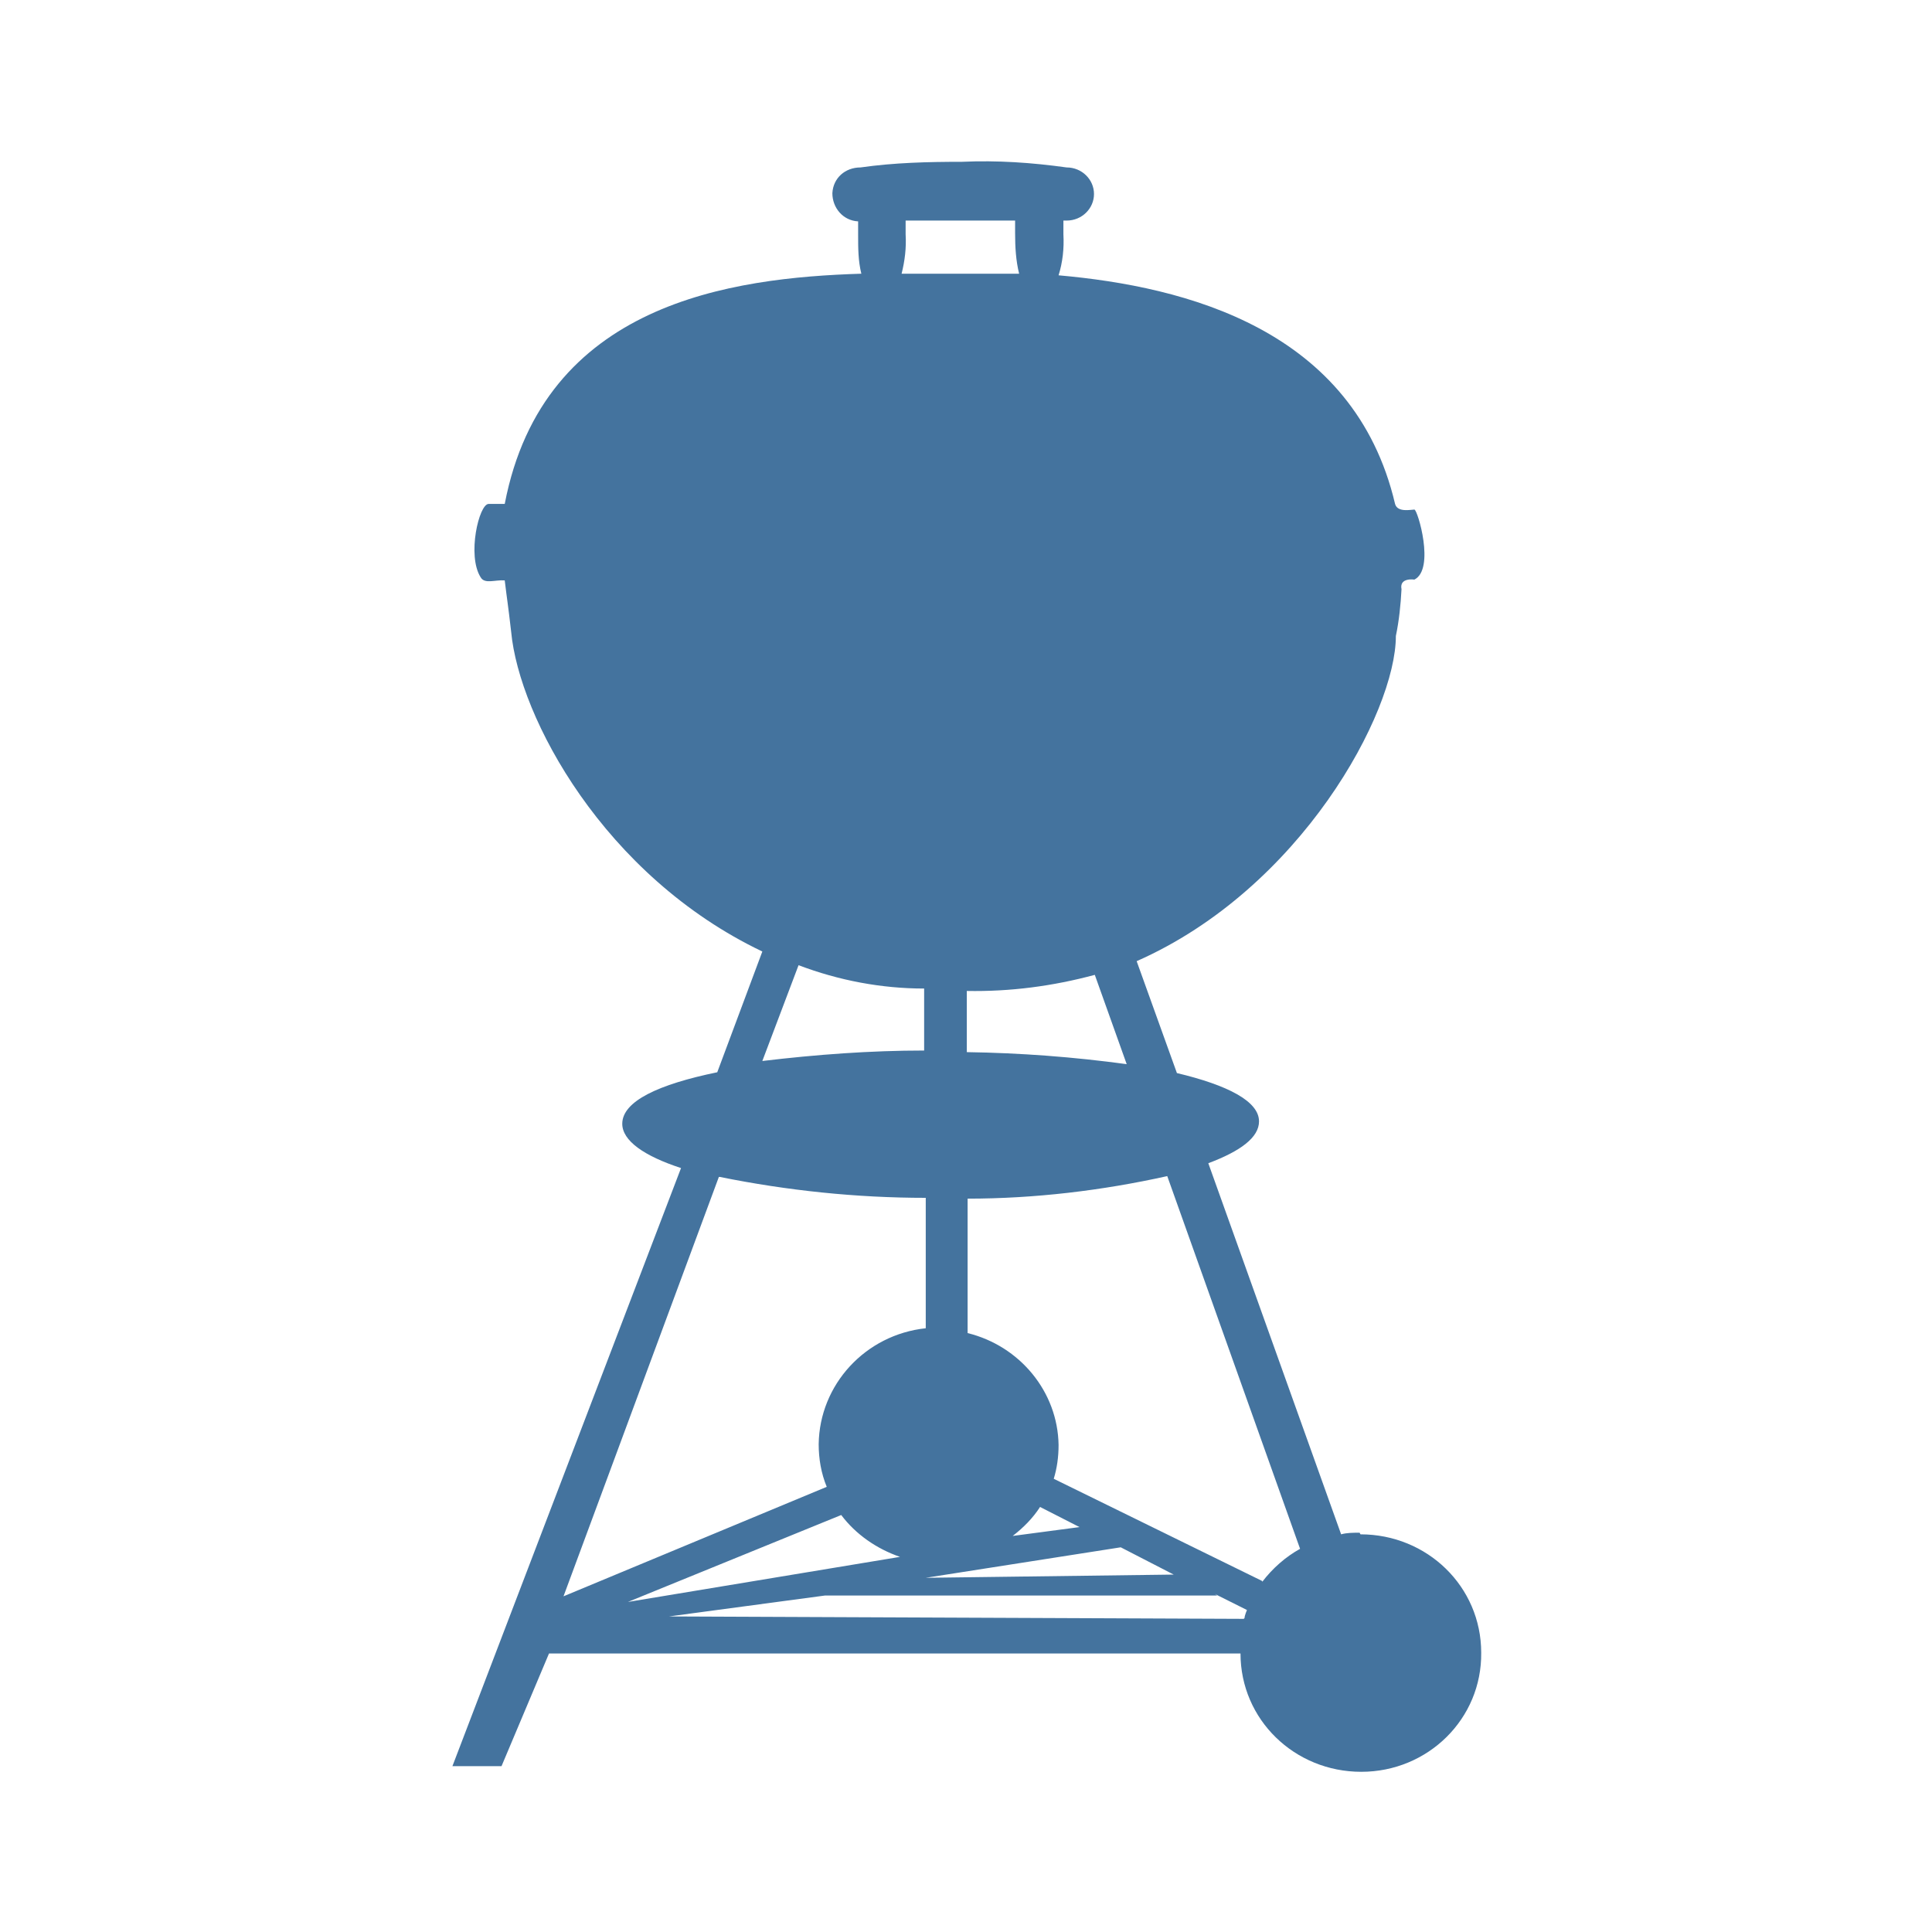
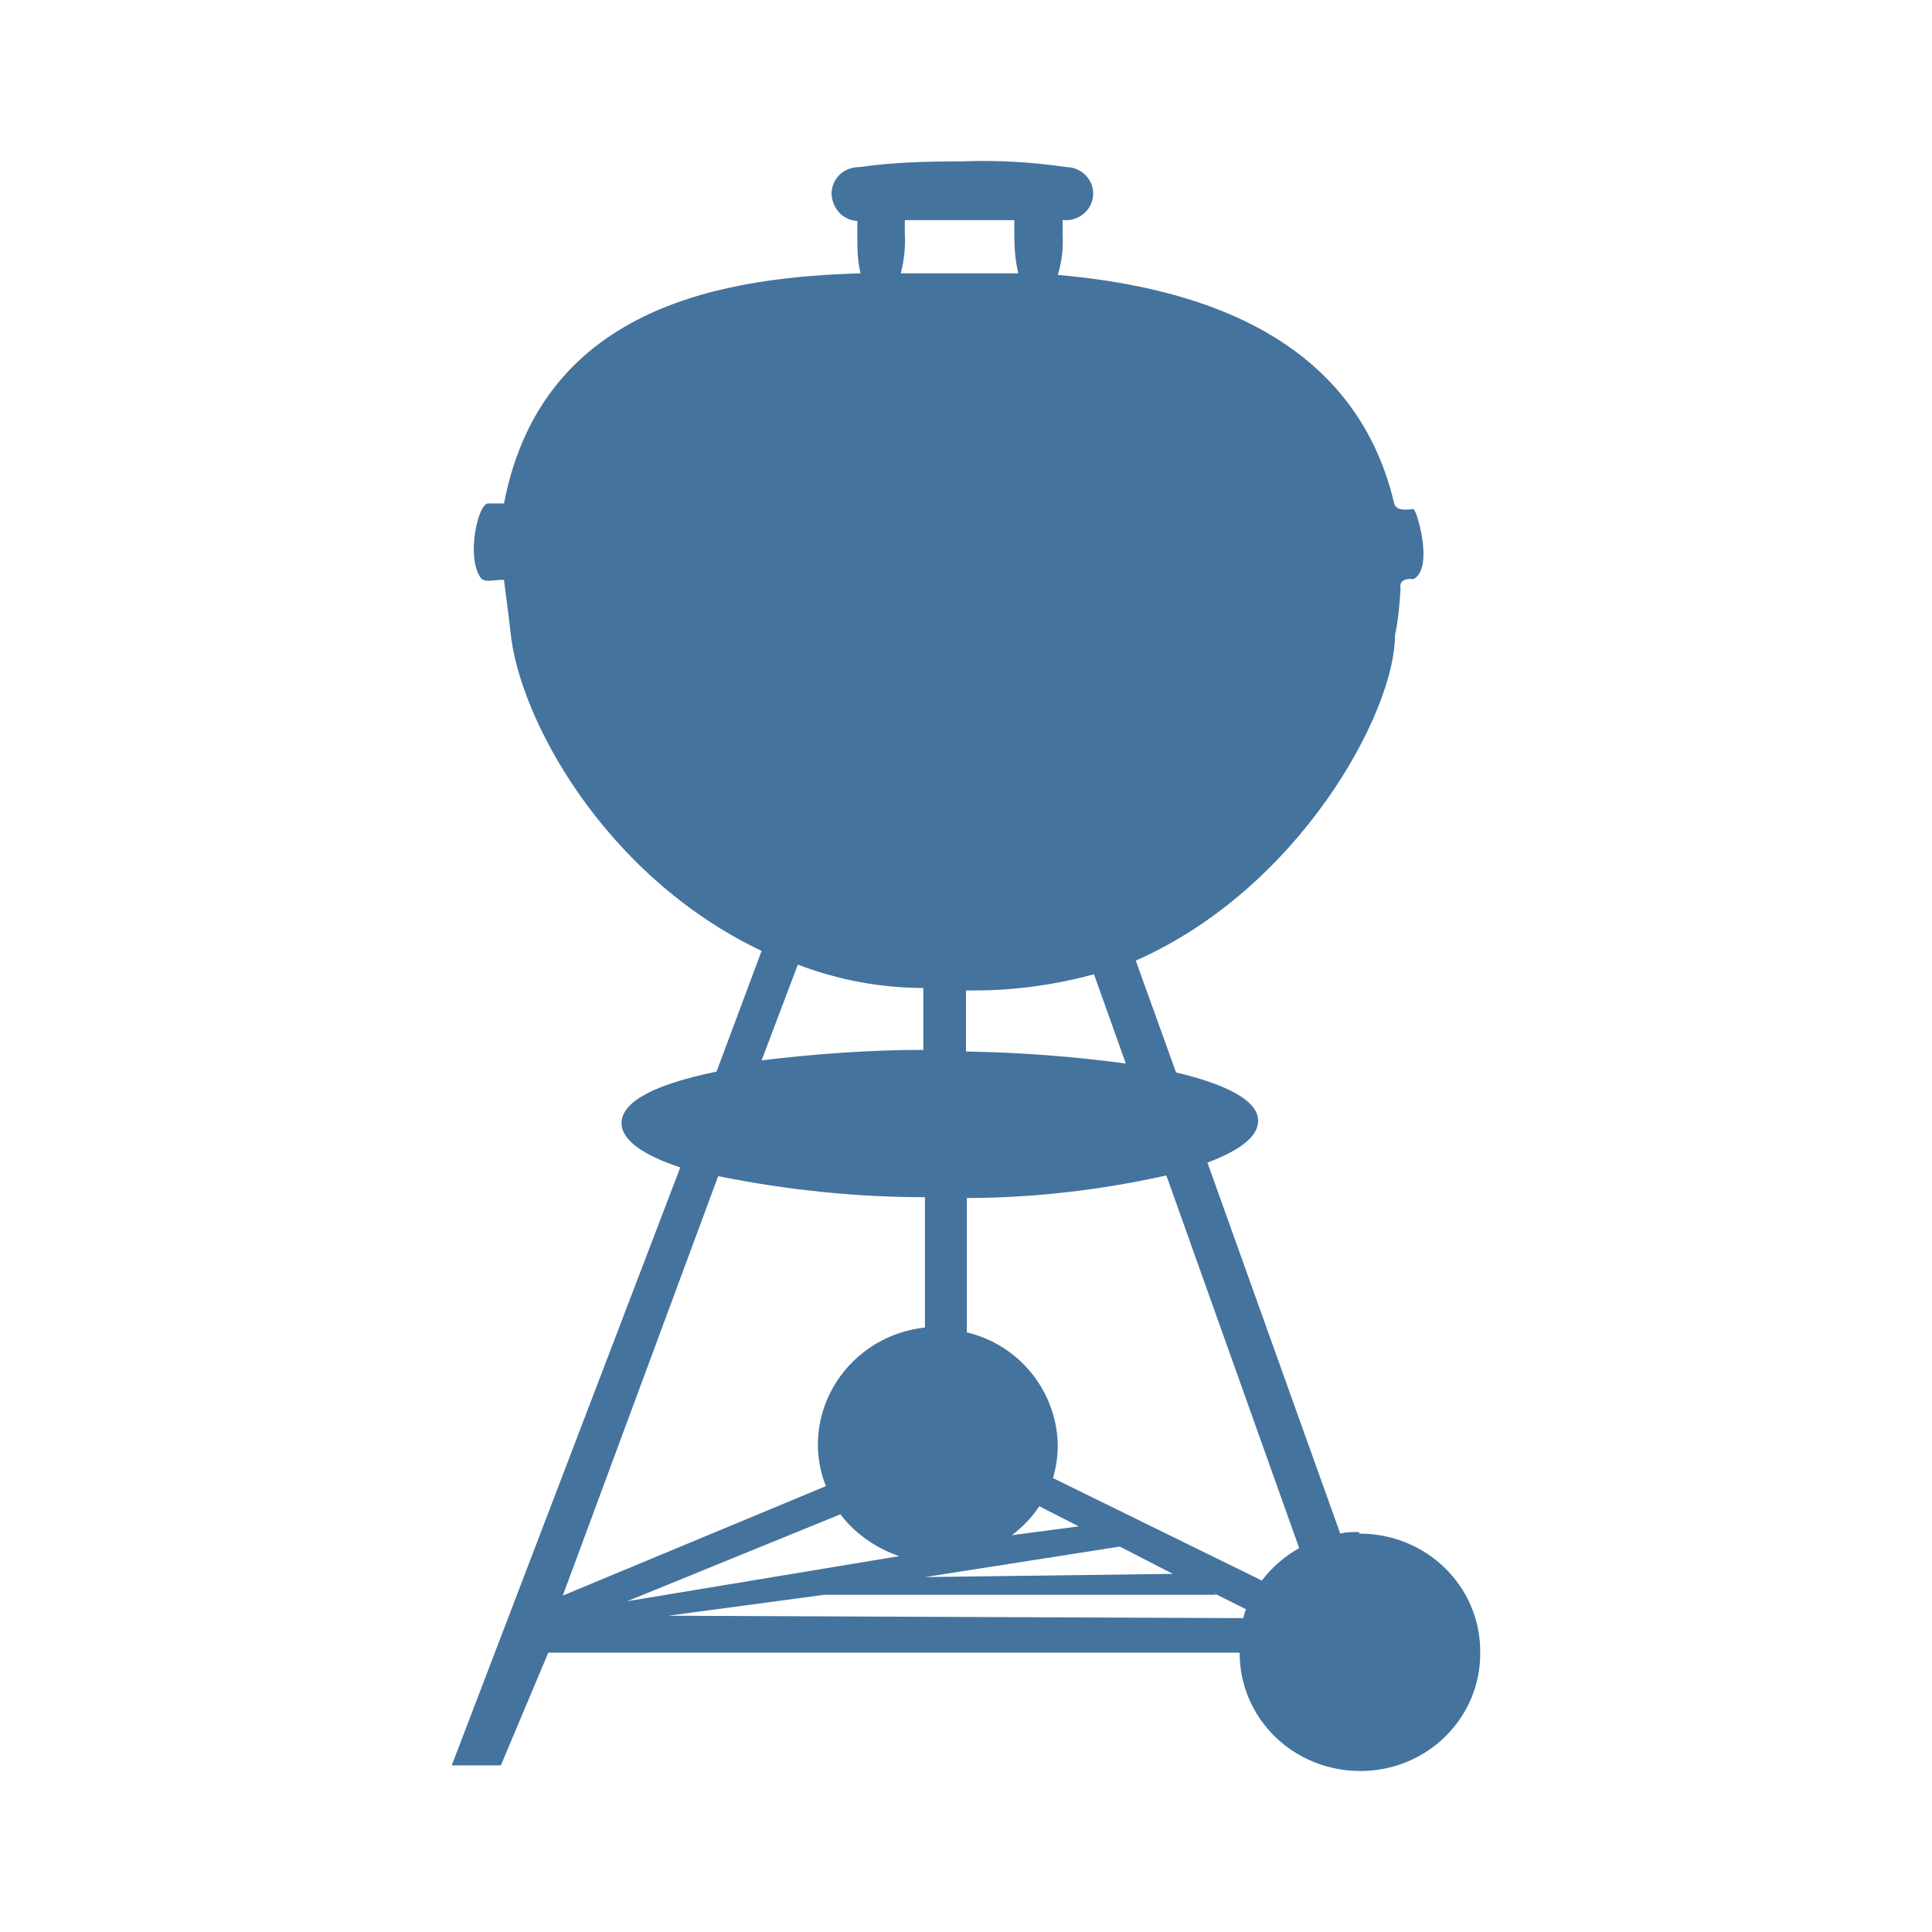
- <svg xmlns="http://www.w3.org/2000/svg" width="24" height="24" id="a" data-name="Webber Grill" viewBox="0 0 24 24">
-   <path style="fill: #44739e;" d="M16.89,19.04c-.08,0-.16,0-.23.02l-1.65-4.61c.4-.15.63-.32.63-.52,0-.25-.39-.45-1.02-.6l-.5-1.39c2.04-.9,3.22-3.09,3.22-4.04.04-.19.06-.39.07-.58-.03-.15.16-.12.16-.12.26-.13.04-.87,0-.87s-.21.04-.24-.07c-.51-2.17-2.6-2.7-4.18-2.84.05-.16.07-.33.06-.51,0-.06,0-.11,0-.17h.04c.19,0,.34-.15.34-.33s-.15-.33-.34-.33c-.43-.06-.86-.09-1.3-.07-.42,0-.84.01-1.26.07-.19,0-.34.13-.35.32,0,.18.13.34.32.35,0,.06,0,.12,0,.17,0,.16,0,.32.04.48-1.61.05-3.95.36-4.43,2.86h-.2c-.12,0-.27.64-.1.91.05.09.18.03.3.04.03.25.04.29.08.64.1,1.06,1.15,3.03,3.12,3.97l-.56,1.5c-.73.15-1.18.36-1.18.64,0,.21.27.4.73.55l-2.84,7.43h.61l.59-1.4h8.59c0,.82.67,1.47,1.5,1.47.83,0,1.5-.66,1.49-1.48,0-.82-.67-1.47-1.5-1.47M14,13.22c-.66-.09-1.32-.14-1.99-.15v-.76c.54.01,1.07-.06,1.59-.2l.4,1.12ZM13.92,19.22l.66.34-3.08.04,2.43-.38ZM12.58,19.08c.13-.1.25-.22.34-.36l.49.25-.83.11ZM12.61,2.73c0,.06,0,.11,0,.17,0,.17.01.34.05.5h-1.46c.04-.16.06-.32.05-.49,0-.06,0-.11,0-.17h1.36ZM9.92,11.99c.5.19,1.03.29,1.56.29v.77c-.67,0-1.34.05-2.01.13l.45-1.19ZM8.94,14.62c.84.17,1.7.26,2.56.26v1.62c-.75.08-1.32.7-1.33,1.44,0,.18.03.36.1.53l-3.27,1.36,1.93-5.21ZM10.45,18.82c.18.24.44.42.73.52l-3.38.56,2.65-1.08ZM15.45,20.11l-7.14-.03,1.94-.26h4.87l-.03-.02.4.2s-.03.07-.03.1M15.68,19.64l-2.59-1.27c.04-.13.06-.27.06-.42-.01-.66-.48-1.23-1.13-1.39v-1.67c.83,0,1.67-.1,2.48-.28l1.65,4.63c-.18.1-.34.24-.47.41" />
+ <svg xmlns="http://www.w3.org/2000/svg" viewBox="0 0 24 24">
+   <path fill="#44739e" d="M16.879 19.031c-.08 0-.16 0-.23.02l-1.65-4.609c.4-.15.63-.32.63-.52 0-.25-.39-.45-1.02-.6l-.5-1.389c2.04-.9 3.22-3.089 3.22-4.039.039-.19.059-.39.069-.58-.03-.15.16-.12.16-.12.26-.13.04-.87 0-.87s-.21.04-.239-.07c-.51-2.169-2.6-2.699-4.179-2.839q.075-.24.06-.51v-.17h.04c.19 0 .34-.15.34-.33s-.15-.33-.34-.33a7 7 0 0 0-1.3-.07c-.42 0-.84.01-1.26.07-.19 0-.34.13-.35.32 0 .18.13.34.32.35v.17c0 .16 0 .32.04.48-1.609.05-3.949.36-4.429 2.859h-.199c-.12 0-.27.64-.1.91.05.09.18.03.299.04.03.25.04.29.08.64.1 1.06 1.15 3.029 3.12 3.969l-.56 1.499c-.73.15-1.18.36-1.18.64 0 .21.27.4.73.55L5.612 21.93h.61l.589-1.4h8.588c0 .82.67 1.47 1.5 1.47s1.499-.66 1.489-1.48c0-.819-.67-1.469-1.499-1.469m-2.9-5.839a17 17 0 0 0-1.989-.15v-.759c.54.01 1.07-.06 1.59-.2l.399 1.119Zm-.08 5.999.66.34-3.079.04 2.429-.38Zm-1.339-.14c.13-.1.25-.22.34-.36l.49.25Zm.03-16.346v.17c0 .17.01.34.05.5h-1.46c.04-.16.06-.32.05-.49v-.17h1.36Zm-2.689 9.258c.499.19 1.029.29 1.559.29v.769c-.67 0-1.34.05-2.009.13Zm-.98 2.629c.84.17 1.699.26 2.559.26v1.619c-.75.08-1.32.7-1.33 1.44 0 .18.03.36.1.53l-3.269 1.36 1.93-5.209Zm1.509 4.199c.18.24.44.42.73.52l-3.379.56Zm4.999 1.29-7.138-.03 1.939-.26h4.869l-.03-.02.4.2s-.03.07-.03.1m.22-.46-2.589-1.27q.06-.195.06-.42a1.47 1.47 0 0 0-1.13-1.39v-1.669c.83 0 1.669-.1 2.479-.28l1.65 4.629c-.18.1-.34.24-.47.41" />
</svg>
